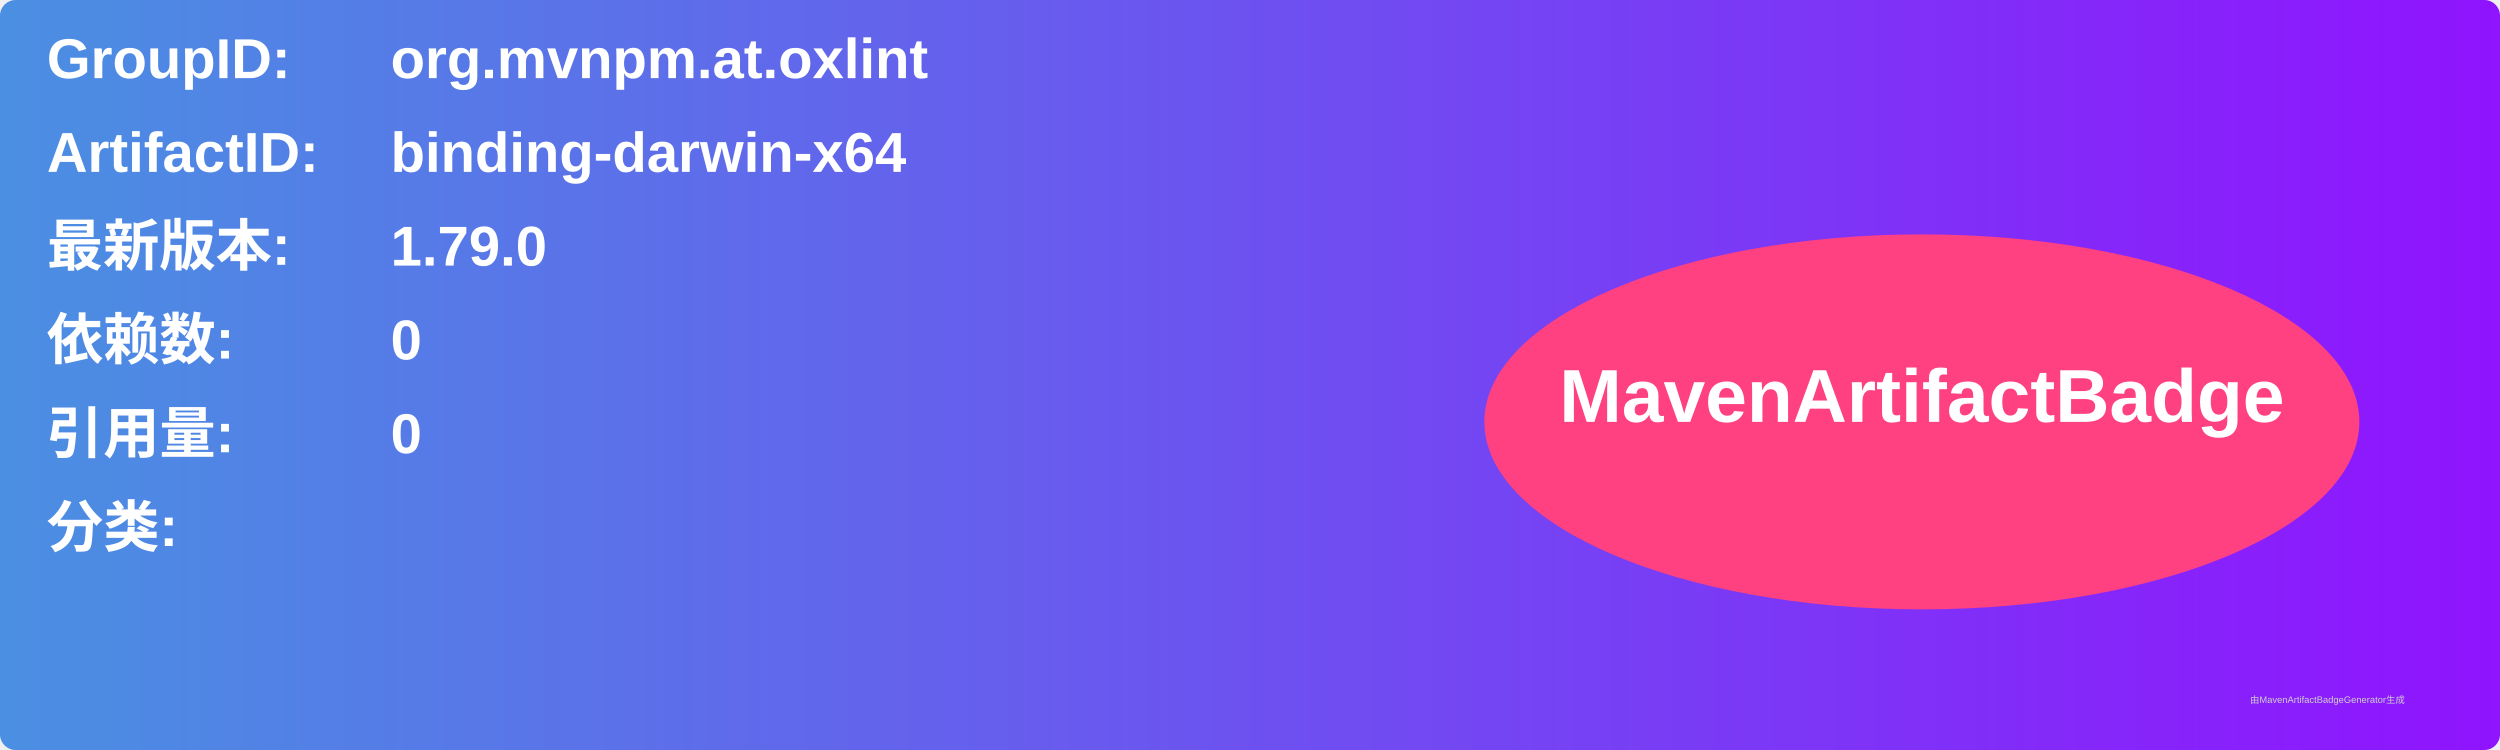
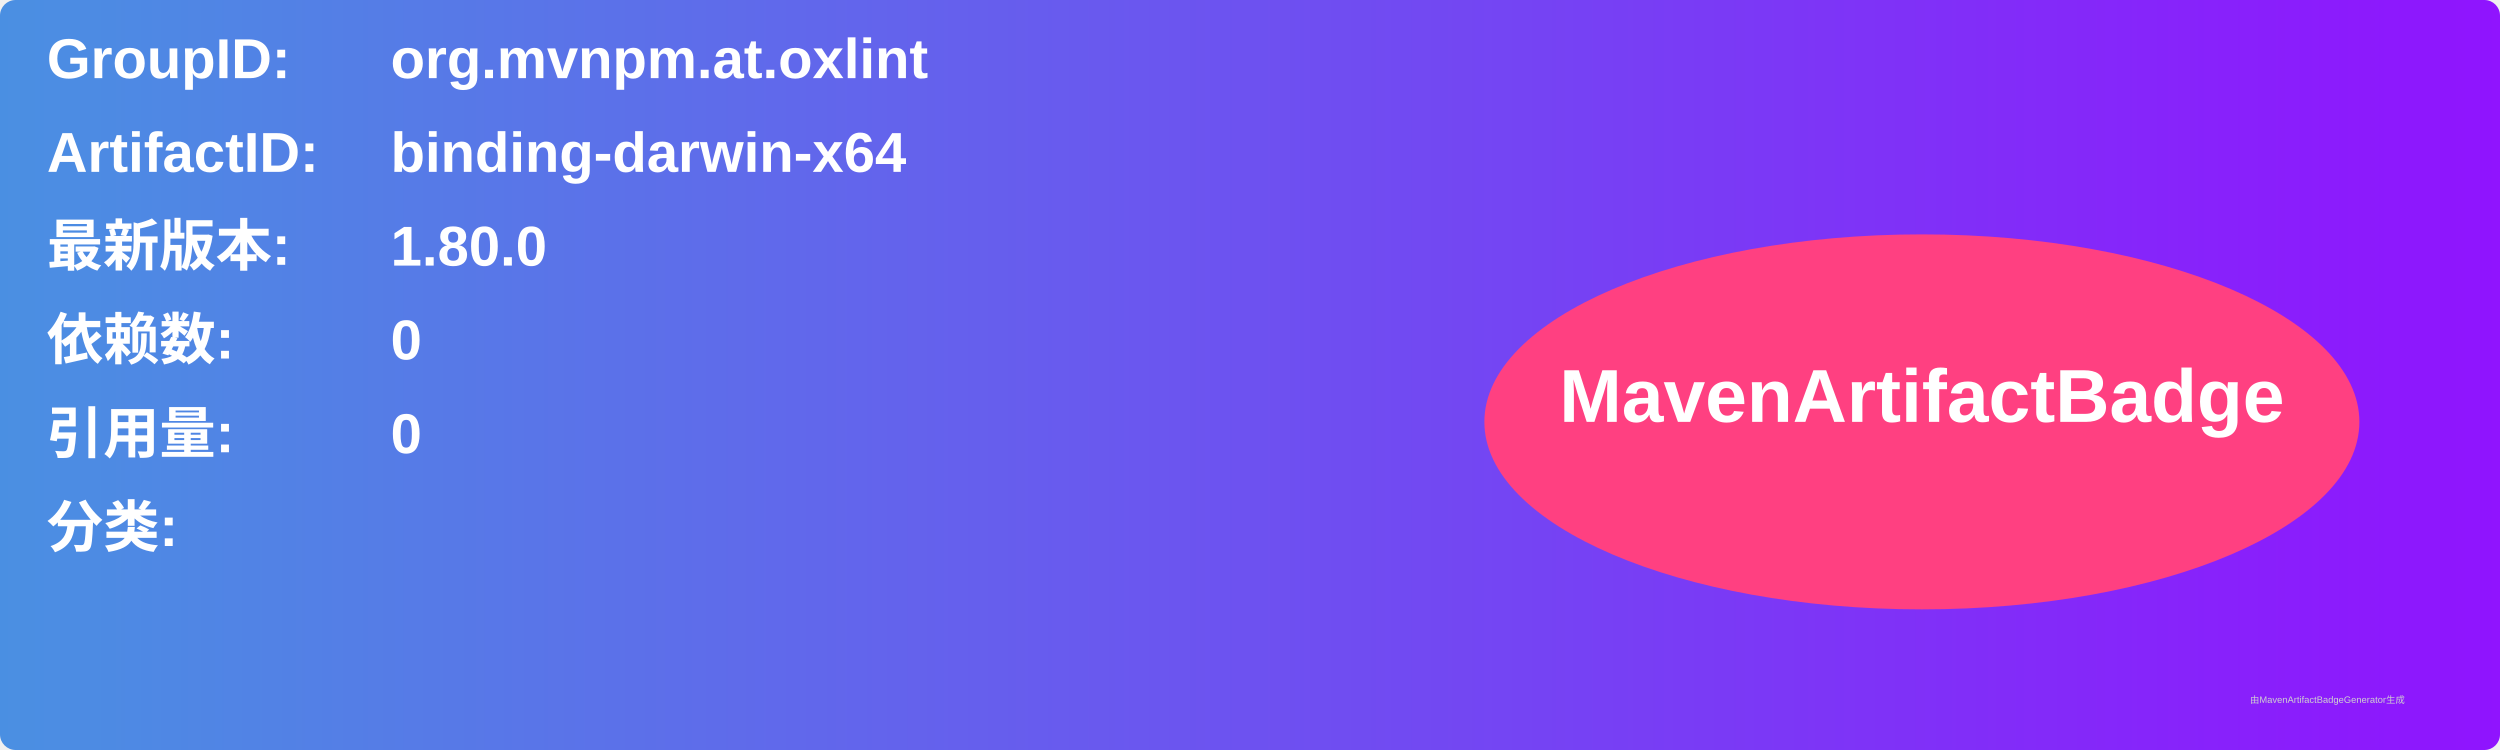
<svg xmlns="http://www.w3.org/2000/svg" width="800" height="240" viewBox="0 0 800 240">
  <linearGradient id="grad" x1="0%" y1="0%" x2="100%" y2="0%">
    <stop offset="0%" stop-color="#4a90e2" />
    <stop offset="100%" stop-color="#9013fe" />
  </linearGradient>
  <rect width="100%" height="100%" rx="5" ry="5" fill="url(#grad)" />
  <g transform="translate(15, 15)">
    <text x="0" y="10" font-family="Arial" font-size="18" fill="white" font-weight="bold" width="260">GroupID:</text>
    <text x="110" y="10" font-family="Arial" font-size="18" fill="white" font-weight="bold" width="460">org.mvnpm.at.oxlint</text>
    <text x="0" y="40" font-family="Arial" font-size="18" fill="white" font-weight="bold" width="260">ArtifactID:</text>
    <text x="110" y="40" font-family="Arial" font-size="18" fill="white" font-weight="bold" width="460">binding-darwin-x64</text>
    <text x="0" y="70" font-family="Arial" font-size="18" fill="white" font-weight="bold">最新版本:</text>
    <text x="110" y="70" font-family="Arial" font-size="18" fill="white" font-weight="bold">
-       <tspan font-weight="bold">1.79.0</tspan>
+       <tspan font-weight="bold">1.80.0</tspan>
    </text>
    <text x="0" y="100" font-family="Arial" font-size="18" fill="white" font-weight="bold">依赖数: </text>
    <text x="110" y="100" font-family="Arial" font-size="18" fill="white">
      <tspan font-weight="bold">0</tspan>
    </text>
    <text x="0" y="130" font-family="Arial" font-size="18" fill="white" font-weight="bold">引用量: </text>
    <text x="110" y="130" font-family="Arial" font-size="18" fill="white">
      <tspan font-weight="bold">0</tspan>
    </text>
    <text x="0" y="160" font-family="Arial" font-size="18" fill="white" font-weight="bold">分类:</text>
    <text x="10" y="190" font-family="Arial" font-size="10" fill="white">
      <tspan font-weight="bold" />
    </text>
    <ellipse cx="600" cy="120" rx="140" ry="60" fill="#ff4081" />
    <text x="600" y="120" text-anchor="middle" font-family="Arial" font-size="24" fill="white" font-weight="bold">MavenArtifactBadge</text>
  </g>
  <text x="720" y="225" font-family="Arial" font-size="3" fill="#d0d0d0">由MavenArtifactBadgeGenerator生成</text>
</svg>
